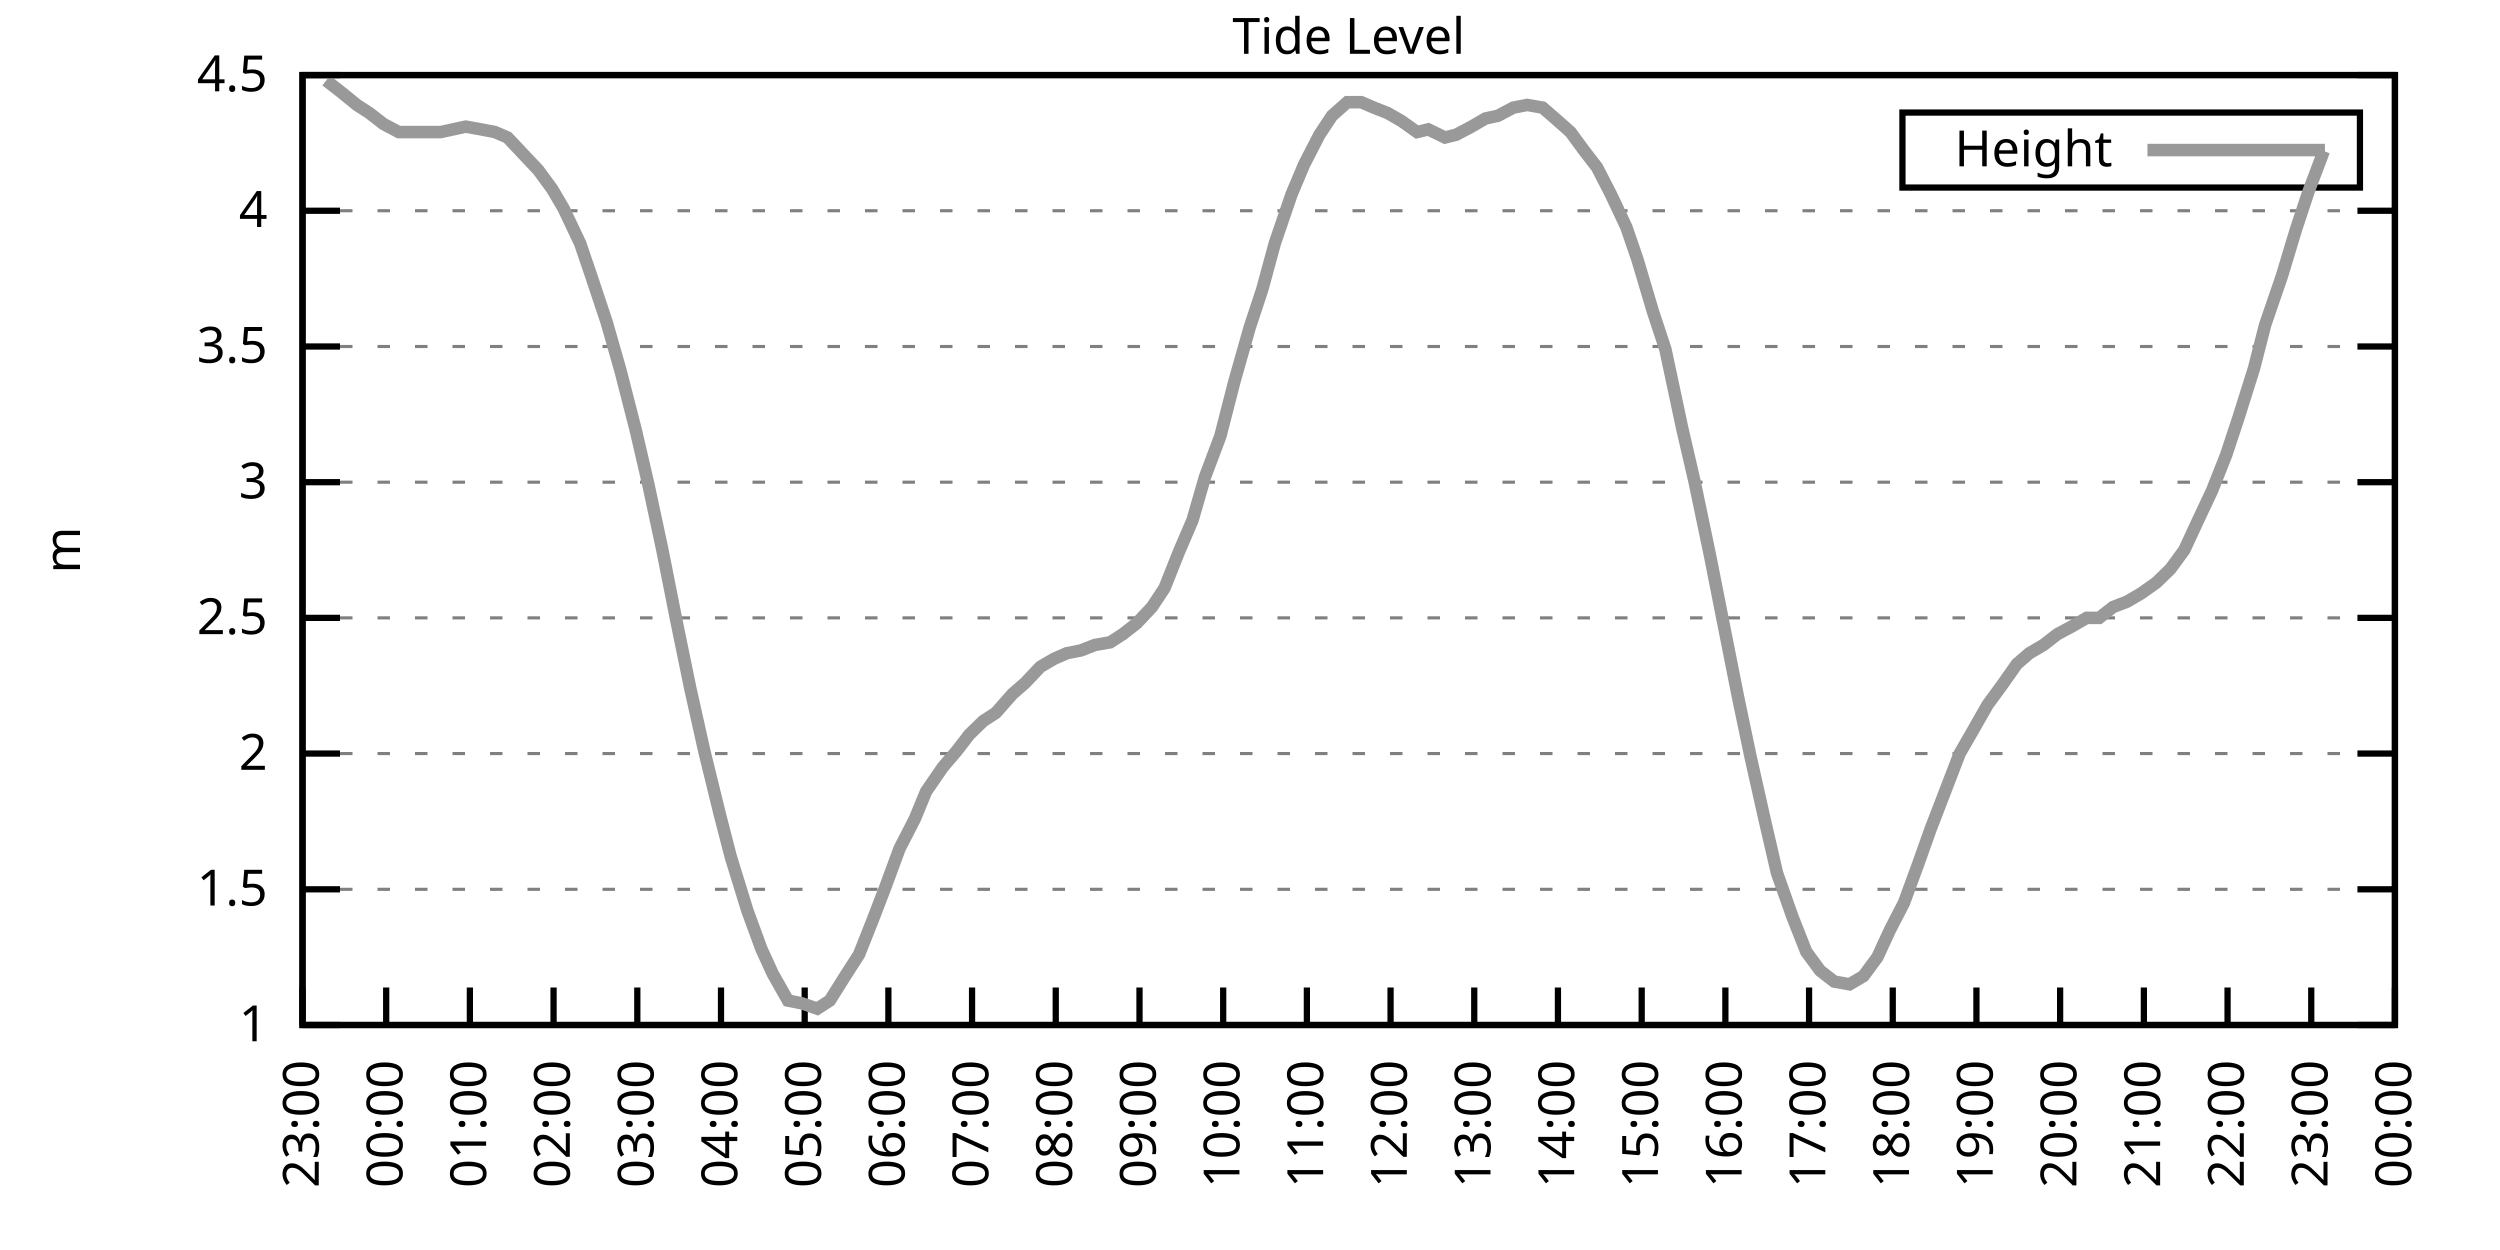
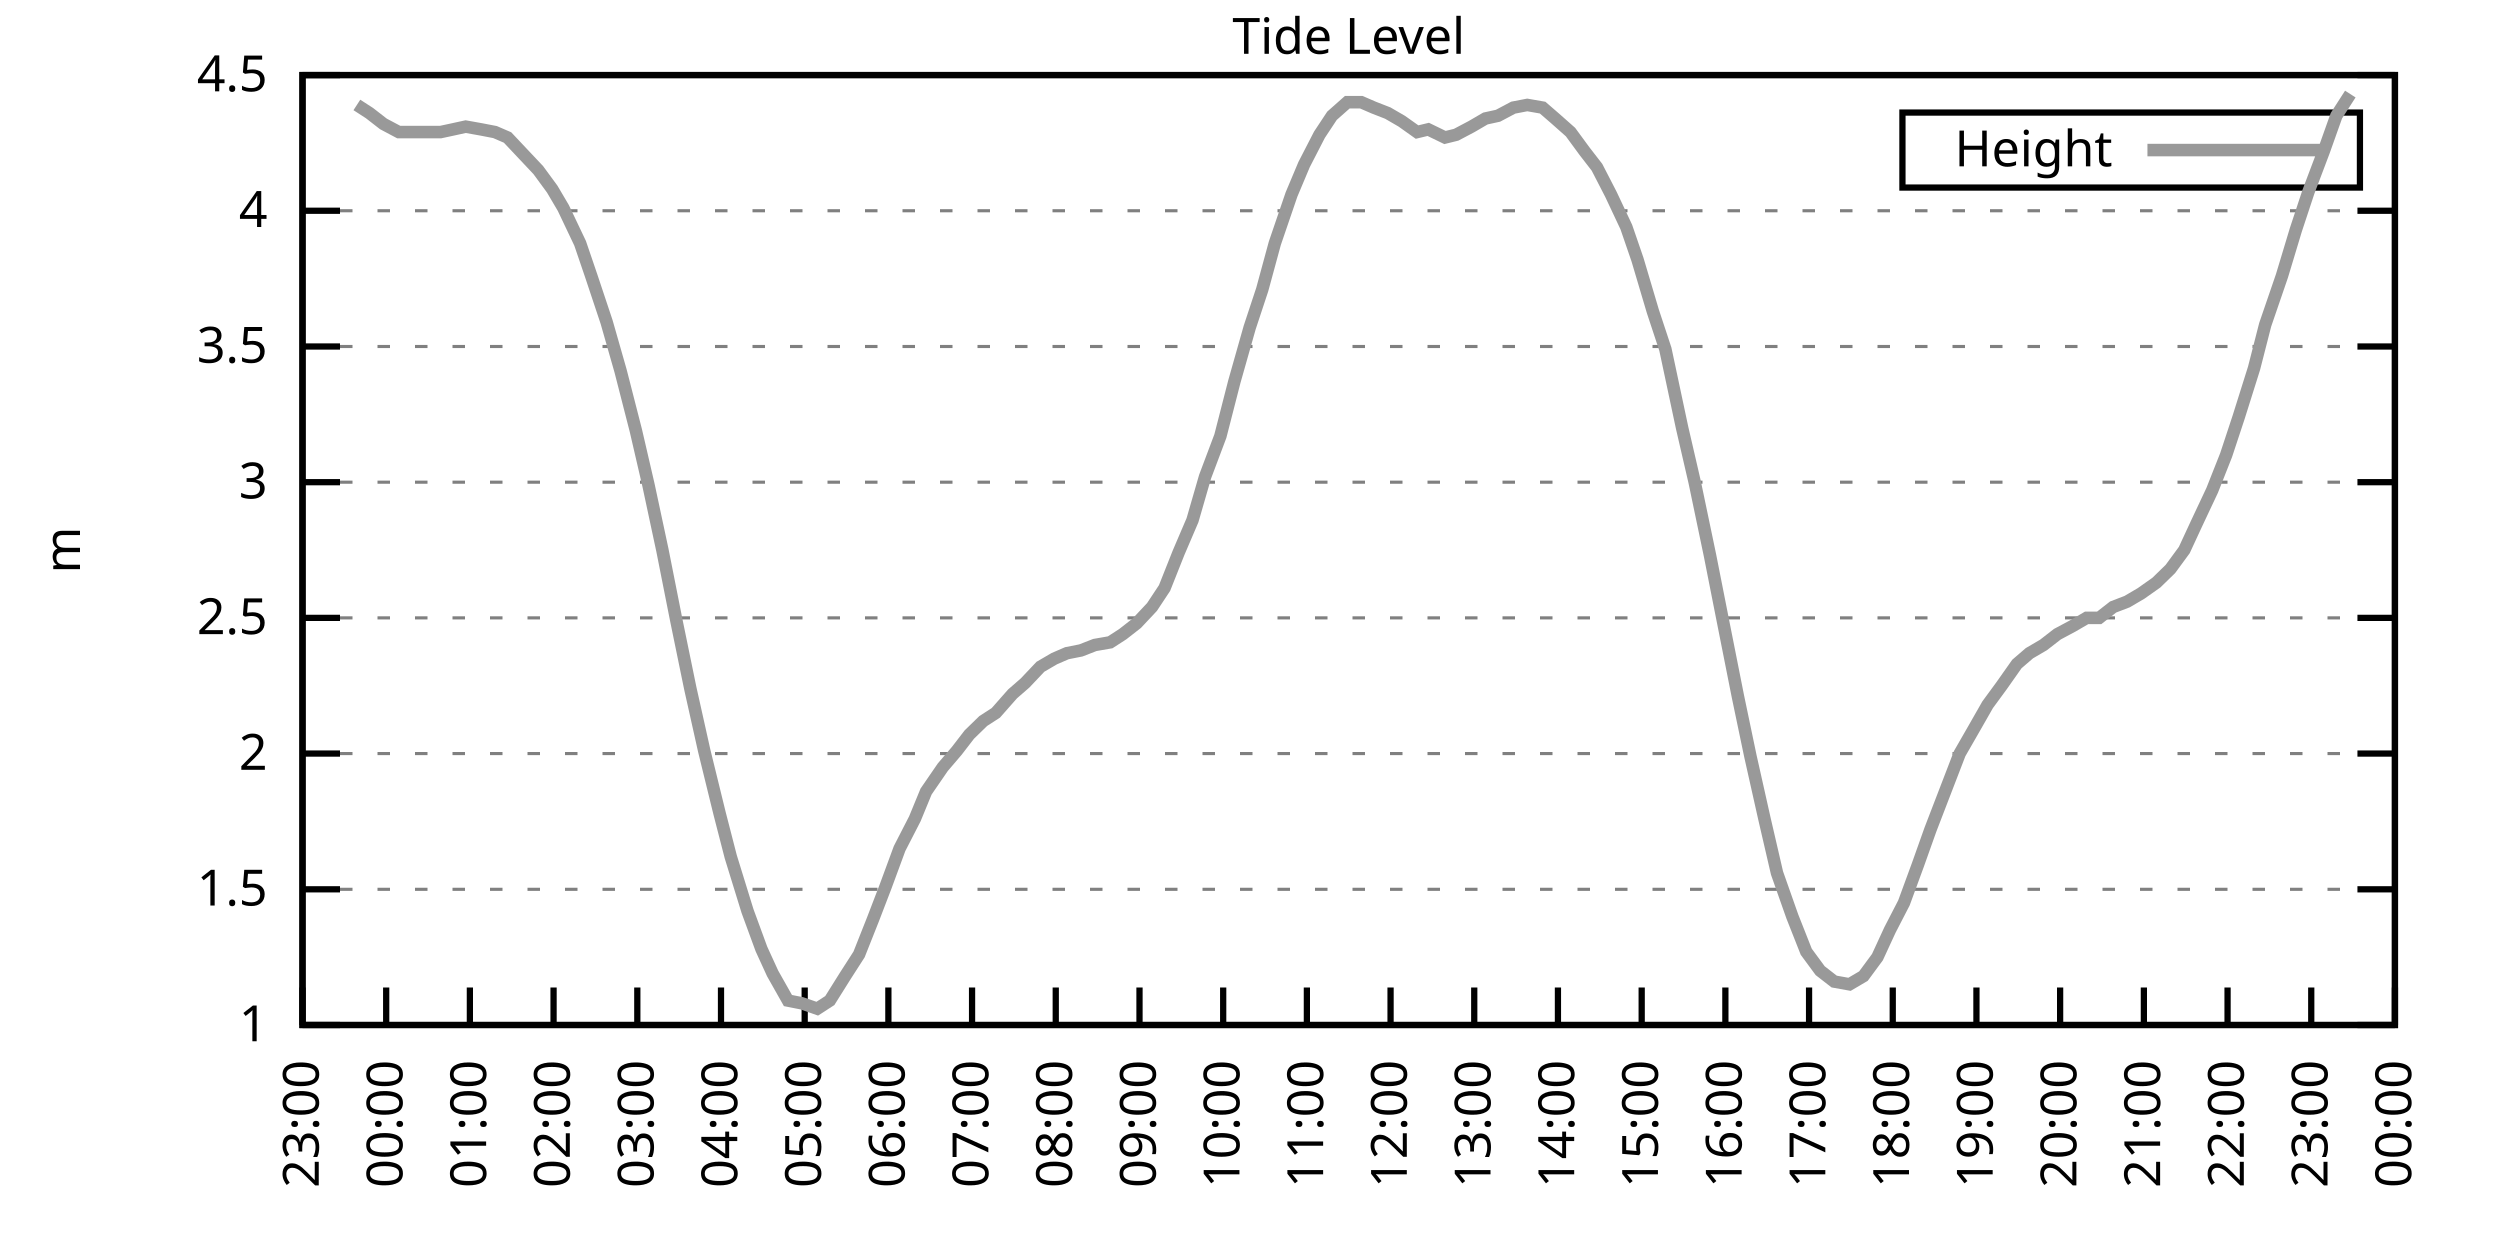
<svg xmlns="http://www.w3.org/2000/svg" xmlns:xlink="http://www.w3.org/1999/xlink" width="400" height="200" viewBox="0 0 400 200">
  <g id="gnuplot_canvas">
    <rect x="0" y="0" width="400" height="200" fill="none" />
    <defs>
      <circle id="gpDot" r="0.5" stroke-width="0.5" stroke="currentColor" />
      <path id="gpPt0" stroke-width="0.333" stroke="currentColor" d="M-1,0 h2 M0,-1 v2" />
      <path id="gpPt1" stroke-width="0.333" stroke="currentColor" d="M-1,-1 L1,1 M1,-1 L-1,1" />
      <path id="gpPt2" stroke-width="0.333" stroke="currentColor" d="M-1,0 L1,0 M0,-1 L0,1 M-1,-1 L1,1 M-1,1 L1,-1" />
      <rect id="gpPt3" stroke-width="0.333" stroke="currentColor" x="-1" y="-1" width="2" height="2" />
      <rect id="gpPt4" stroke-width="0.333" stroke="currentColor" fill="currentColor" x="-1" y="-1" width="2" height="2" />
      <circle id="gpPt5" stroke-width="0.333" stroke="currentColor" cx="0" cy="0" r="1" />
      <use xlink:href="#gpPt5" id="gpPt6" fill="currentColor" stroke="none" />
      <path id="gpPt7" stroke-width="0.333" stroke="currentColor" d="M0,-1.33 L-1.33,0.67 L1.33,0.67 z" />
      <use xlink:href="#gpPt7" id="gpPt8" fill="currentColor" stroke="none" />
      <use xlink:href="#gpPt7" id="gpPt9" stroke="currentColor" transform="rotate(180)" />
      <use xlink:href="#gpPt9" id="gpPt10" fill="currentColor" stroke="none" />
      <use xlink:href="#gpPt3" id="gpPt11" stroke="currentColor" transform="rotate(45)" />
      <use xlink:href="#gpPt11" id="gpPt12" fill="currentColor" stroke="none" />
      <path id="gpPt13" stroke-width="0.333" stroke="currentColor" d="M0,1.330 L1.265,0.411 L0.782,-1.067 L-0.782,-1.076 L-1.265,0.411 z" />
      <use xlink:href="#gpPt13" id="gpPt14" fill="currentColor" stroke="none" />
      <filter id="textbox" filterUnits="objectBoundingBox" x="0" y="0" height="1" width="1">
        <feFlood flood-color="white" flood-opacity="1" result="bgnd" />
        <feComposite in="SourceGraphic" in2="bgnd" operator="atop" />
      </filter>
      <filter id="greybox" filterUnits="objectBoundingBox" x="0" y="0" height="1" width="1">
        <feFlood flood-color="lightgrey" flood-opacity="1" result="grey" />
        <feComposite in="SourceGraphic" in2="grey" operator="atop" />
      </filter>
    </defs>
    <g fill="none" color="white" stroke="currentColor" stroke-width="1.00" stroke-linecap="butt" stroke-linejoin="miter">
</g>
    <g fill="none" color="black" stroke="currentColor" stroke-width="1.00" stroke-linecap="butt" stroke-linejoin="miter">
      <g stroke="none" shape-rendering="crispEdges">
        <polygon fill="rgb(255, 255, 255)" points="48.40,164.00 383.18,164.00 383.18,12.02 48.40,12.02 " />
      </g>
    </g>
    <g fill="none" color="black" stroke="currentColor" stroke-width="1.00" stroke-linecap="butt" stroke-linejoin="miter">
</g>
    <g fill="none" color="black" stroke="black" stroke-width="0.50" stroke-linecap="butt" stroke-linejoin="miter">
</g>
    <g fill="none" color="gray" stroke="currentColor" stroke-width="0.50" stroke-linecap="butt" stroke-linejoin="miter">
      <path stroke="gray" stroke-dasharray="2,4" class="gridline" d="M48.40,164.00 L383.19,164.00  " />
    </g>
    <g fill="none" color="gray" stroke="gray" stroke-width="1.00" stroke-linecap="butt" stroke-linejoin="miter">
</g>
    <g fill="none" color="black" stroke="currentColor" stroke-width="1.00" stroke-linecap="butt" stroke-linejoin="miter">
      <path stroke="black" d="M48.40,164.00 L54.40,164.00 M383.19,164.00 L377.19,164.00  " />
      <g transform="translate(42.80,166.60)" stroke="none" fill="black" font-family="Sans" font-size="8.00" text-anchor="end">
        <text>
          <tspan font-family="Sans"> 1</tspan>
        </text>
      </g>
    </g>
    <g fill="none" color="black" stroke="currentColor" stroke-width="1.00" stroke-linecap="butt" stroke-linejoin="miter">
</g>
    <g fill="none" color="black" stroke="black" stroke-width="0.50" stroke-linecap="butt" stroke-linejoin="miter">
</g>
    <g fill="none" color="gray" stroke="currentColor" stroke-width="0.50" stroke-linecap="butt" stroke-linejoin="miter">
      <path stroke="gray" stroke-dasharray="2,4" class="gridline" d="M48.40,142.29 L383.19,142.29  " />
    </g>
    <g fill="none" color="gray" stroke="gray" stroke-width="1.00" stroke-linecap="butt" stroke-linejoin="miter">
</g>
    <g fill="none" color="black" stroke="currentColor" stroke-width="1.00" stroke-linecap="butt" stroke-linejoin="miter">
      <path stroke="black" d="M48.40,142.29 L54.40,142.29 M383.19,142.29 L377.19,142.29  " />
      <g transform="translate(42.80,144.89)" stroke="none" fill="black" font-family="Sans" font-size="8.00" text-anchor="end">
        <text>
          <tspan font-family="Sans"> 1.5</tspan>
        </text>
      </g>
    </g>
    <g fill="none" color="black" stroke="currentColor" stroke-width="1.00" stroke-linecap="butt" stroke-linejoin="miter">
</g>
    <g fill="none" color="black" stroke="black" stroke-width="0.50" stroke-linecap="butt" stroke-linejoin="miter">
</g>
    <g fill="none" color="gray" stroke="currentColor" stroke-width="0.50" stroke-linecap="butt" stroke-linejoin="miter">
      <path stroke="gray" stroke-dasharray="2,4" class="gridline" d="M48.40,120.57 L383.19,120.57  " />
    </g>
    <g fill="none" color="gray" stroke="gray" stroke-width="1.00" stroke-linecap="butt" stroke-linejoin="miter">
</g>
    <g fill="none" color="black" stroke="currentColor" stroke-width="1.00" stroke-linecap="butt" stroke-linejoin="miter">
      <path stroke="black" d="M48.40,120.57 L54.40,120.57 M383.19,120.57 L377.19,120.57  " />
      <g transform="translate(42.80,123.17)" stroke="none" fill="black" font-family="Sans" font-size="8.00" text-anchor="end">
        <text>
          <tspan font-family="Sans"> 2</tspan>
        </text>
      </g>
    </g>
    <g fill="none" color="black" stroke="currentColor" stroke-width="1.00" stroke-linecap="butt" stroke-linejoin="miter">
</g>
    <g fill="none" color="black" stroke="black" stroke-width="0.50" stroke-linecap="butt" stroke-linejoin="miter">
</g>
    <g fill="none" color="gray" stroke="currentColor" stroke-width="0.50" stroke-linecap="butt" stroke-linejoin="miter">
      <path stroke="gray" stroke-dasharray="2,4" class="gridline" d="M48.40,98.86 L383.19,98.86  " />
    </g>
    <g fill="none" color="gray" stroke="gray" stroke-width="1.00" stroke-linecap="butt" stroke-linejoin="miter">
</g>
    <g fill="none" color="black" stroke="currentColor" stroke-width="1.00" stroke-linecap="butt" stroke-linejoin="miter">
      <path stroke="black" d="M48.40,98.86 L54.40,98.86 M383.19,98.86 L377.19,98.86  " />
      <g transform="translate(42.80,101.46)" stroke="none" fill="black" font-family="Sans" font-size="8.00" text-anchor="end">
        <text>
          <tspan font-family="Sans"> 2.5</tspan>
        </text>
      </g>
    </g>
    <g fill="none" color="black" stroke="currentColor" stroke-width="1.00" stroke-linecap="butt" stroke-linejoin="miter">
</g>
    <g fill="none" color="black" stroke="black" stroke-width="0.50" stroke-linecap="butt" stroke-linejoin="miter">
</g>
    <g fill="none" color="gray" stroke="currentColor" stroke-width="0.50" stroke-linecap="butt" stroke-linejoin="miter">
      <path stroke="gray" stroke-dasharray="2,4" class="gridline" d="M48.40,77.15 L383.19,77.15  " />
    </g>
    <g fill="none" color="gray" stroke="gray" stroke-width="1.00" stroke-linecap="butt" stroke-linejoin="miter">
</g>
    <g fill="none" color="black" stroke="currentColor" stroke-width="1.00" stroke-linecap="butt" stroke-linejoin="miter">
      <path stroke="black" d="M48.40,77.15 L54.40,77.15 M383.19,77.15 L377.19,77.15  " />
      <g transform="translate(42.80,79.75)" stroke="none" fill="black" font-family="Sans" font-size="8.00" text-anchor="end">
        <text>
          <tspan font-family="Sans"> 3</tspan>
        </text>
      </g>
    </g>
    <g fill="none" color="black" stroke="currentColor" stroke-width="1.00" stroke-linecap="butt" stroke-linejoin="miter">
</g>
    <g fill="none" color="black" stroke="black" stroke-width="0.50" stroke-linecap="butt" stroke-linejoin="miter">
</g>
    <g fill="none" color="gray" stroke="currentColor" stroke-width="0.50" stroke-linecap="butt" stroke-linejoin="miter">
      <path stroke="gray" stroke-dasharray="2,4" class="gridline" d="M48.40,55.44 L383.19,55.44  " />
    </g>
    <g fill="none" color="gray" stroke="gray" stroke-width="1.00" stroke-linecap="butt" stroke-linejoin="miter">
</g>
    <g fill="none" color="black" stroke="currentColor" stroke-width="1.00" stroke-linecap="butt" stroke-linejoin="miter">
      <path stroke="black" d="M48.40,55.44 L54.40,55.44 M383.19,55.44 L377.19,55.44  " />
      <g transform="translate(42.80,58.04)" stroke="none" fill="black" font-family="Sans" font-size="8.00" text-anchor="end">
        <text>
          <tspan font-family="Sans"> 3.5</tspan>
        </text>
      </g>
    </g>
    <g fill="none" color="black" stroke="currentColor" stroke-width="1.00" stroke-linecap="butt" stroke-linejoin="miter">
</g>
    <g fill="none" color="black" stroke="black" stroke-width="0.50" stroke-linecap="butt" stroke-linejoin="miter">
</g>
    <g fill="none" color="gray" stroke="currentColor" stroke-width="0.50" stroke-linecap="butt" stroke-linejoin="miter">
      <path stroke="gray" stroke-dasharray="2,4" class="gridline" d="M48.40,33.72 L383.19,33.72  " />
    </g>
    <g fill="none" color="gray" stroke="gray" stroke-width="1.00" stroke-linecap="butt" stroke-linejoin="miter">
</g>
    <g fill="none" color="black" stroke="currentColor" stroke-width="1.00" stroke-linecap="butt" stroke-linejoin="miter">
      <path stroke="black" d="M48.40,33.72 L54.40,33.72 M383.19,33.72 L377.19,33.72  " />
      <g transform="translate(42.80,36.32)" stroke="none" fill="black" font-family="Sans" font-size="8.00" text-anchor="end">
        <text>
          <tspan font-family="Sans"> 4</tspan>
        </text>
      </g>
    </g>
    <g fill="none" color="black" stroke="currentColor" stroke-width="1.00" stroke-linecap="butt" stroke-linejoin="miter">
</g>
    <g fill="none" color="black" stroke="black" stroke-width="0.50" stroke-linecap="butt" stroke-linejoin="miter">
</g>
    <g fill="none" color="gray" stroke="currentColor" stroke-width="0.50" stroke-linecap="butt" stroke-linejoin="miter">
      <path stroke="gray" stroke-dasharray="2,4" class="gridline" d="M48.40,12.01 L383.19,12.01  " />
    </g>
    <g fill="none" color="gray" stroke="gray" stroke-width="1.00" stroke-linecap="butt" stroke-linejoin="miter">
</g>
    <g fill="none" color="black" stroke="currentColor" stroke-width="1.00" stroke-linecap="butt" stroke-linejoin="miter">
      <path stroke="black" d="M48.40,12.01 L54.40,12.01 M383.19,12.01 L377.19,12.01  " />
      <g transform="translate(42.80,14.61)" stroke="none" fill="black" font-family="Sans" font-size="8.00" text-anchor="end">
        <text>
          <tspan font-family="Sans"> 4.5</tspan>
        </text>
      </g>
    </g>
    <g fill="none" color="black" stroke="currentColor" stroke-width="1.00" stroke-linecap="butt" stroke-linejoin="miter">
      <path stroke="black" d="M48.40,164.00 L48.40,158.00  " />
      <g transform="translate(51.00,169.60) rotate(270.00)" stroke="none" fill="black" font-family="Sans" font-size="8.00" text-anchor="end">
        <text>
          <tspan font-family="Sans">23:00</tspan>
        </text>
      </g>
    </g>
    <g fill="none" color="black" stroke="currentColor" stroke-width="1.00" stroke-linecap="butt" stroke-linejoin="miter">
      <path stroke="black" d="M61.79,164.00 L61.79,158.00  " />
      <g transform="translate(64.39,169.60) rotate(270.00)" stroke="none" fill="black" font-family="Sans" font-size="8.00" text-anchor="end">
        <text>
          <tspan font-family="Sans">00:00</tspan>
        </text>
      </g>
    </g>
    <g fill="none" color="black" stroke="currentColor" stroke-width="1.00" stroke-linecap="butt" stroke-linejoin="miter">
      <path stroke="black" d="M75.18,164.00 L75.18,158.00  " />
      <g transform="translate(77.78,169.60) rotate(270.00)" stroke="none" fill="black" font-family="Sans" font-size="8.00" text-anchor="end">
        <text>
          <tspan font-family="Sans">01:00</tspan>
        </text>
      </g>
    </g>
    <g fill="none" color="black" stroke="currentColor" stroke-width="1.00" stroke-linecap="butt" stroke-linejoin="miter">
      <path stroke="black" d="M88.57,164.00 L88.57,158.00  " />
      <g transform="translate(91.17,169.60) rotate(270.00)" stroke="none" fill="black" font-family="Sans" font-size="8.00" text-anchor="end">
        <text>
          <tspan font-family="Sans">02:00</tspan>
        </text>
      </g>
    </g>
    <g fill="none" color="black" stroke="currentColor" stroke-width="1.00" stroke-linecap="butt" stroke-linejoin="miter">
      <path stroke="black" d="M101.97,164.00 L101.97,158.00  " />
      <g transform="translate(104.57,169.60) rotate(270.00)" stroke="none" fill="black" font-family="Sans" font-size="8.00" text-anchor="end">
        <text>
          <tspan font-family="Sans">03:00</tspan>
        </text>
      </g>
    </g>
    <g fill="none" color="black" stroke="currentColor" stroke-width="1.00" stroke-linecap="butt" stroke-linejoin="miter">
      <path stroke="black" d="M115.36,164.00 L115.36,158.00  " />
      <g transform="translate(117.96,169.60) rotate(270.00)" stroke="none" fill="black" font-family="Sans" font-size="8.00" text-anchor="end">
        <text>
          <tspan font-family="Sans">04:00</tspan>
        </text>
      </g>
    </g>
    <g fill="none" color="black" stroke="currentColor" stroke-width="1.00" stroke-linecap="butt" stroke-linejoin="miter">
      <path stroke="black" d="M128.75,164.00 L128.75,158.00  " />
      <g transform="translate(131.35,169.60) rotate(270.00)" stroke="none" fill="black" font-family="Sans" font-size="8.00" text-anchor="end">
        <text>
          <tspan font-family="Sans">05:00</tspan>
        </text>
      </g>
    </g>
    <g fill="none" color="black" stroke="currentColor" stroke-width="1.00" stroke-linecap="butt" stroke-linejoin="miter">
      <path stroke="black" d="M142.14,164.00 L142.14,158.00  " />
      <g transform="translate(144.74,169.60) rotate(270.00)" stroke="none" fill="black" font-family="Sans" font-size="8.00" text-anchor="end">
        <text>
          <tspan font-family="Sans">06:00</tspan>
        </text>
      </g>
    </g>
    <g fill="none" color="black" stroke="currentColor" stroke-width="1.00" stroke-linecap="butt" stroke-linejoin="miter">
      <path stroke="black" d="M155.53,164.00 L155.53,158.00  " />
      <g transform="translate(158.13,169.60) rotate(270.00)" stroke="none" fill="black" font-family="Sans" font-size="8.00" text-anchor="end">
        <text>
          <tspan font-family="Sans">07:00</tspan>
        </text>
      </g>
    </g>
    <g fill="none" color="black" stroke="currentColor" stroke-width="1.00" stroke-linecap="butt" stroke-linejoin="miter">
      <path stroke="black" d="M168.92,164.00 L168.92,158.00  " />
      <g transform="translate(171.52,169.60) rotate(270.00)" stroke="none" fill="black" font-family="Sans" font-size="8.00" text-anchor="end">
        <text>
          <tspan font-family="Sans">08:00</tspan>
        </text>
      </g>
    </g>
    <g fill="none" color="black" stroke="currentColor" stroke-width="1.00" stroke-linecap="butt" stroke-linejoin="miter">
      <path stroke="black" d="M182.32,164.00 L182.32,158.00  " />
      <g transform="translate(184.92,169.60) rotate(270.00)" stroke="none" fill="black" font-family="Sans" font-size="8.00" text-anchor="end">
        <text>
          <tspan font-family="Sans">09:00</tspan>
        </text>
      </g>
    </g>
    <g fill="none" color="black" stroke="currentColor" stroke-width="1.00" stroke-linecap="butt" stroke-linejoin="miter">
      <path stroke="black" d="M195.71,164.00 L195.71,158.00  " />
      <g transform="translate(198.31,169.60) rotate(270.00)" stroke="none" fill="black" font-family="Sans" font-size="8.00" text-anchor="end">
        <text>
          <tspan font-family="Sans">10:00</tspan>
        </text>
      </g>
    </g>
    <g fill="none" color="black" stroke="currentColor" stroke-width="1.00" stroke-linecap="butt" stroke-linejoin="miter">
      <path stroke="black" d="M209.10,164.00 L209.10,158.00  " />
      <g transform="translate(211.70,169.60) rotate(270.00)" stroke="none" fill="black" font-family="Sans" font-size="8.00" text-anchor="end">
        <text>
          <tspan font-family="Sans">11:00</tspan>
        </text>
      </g>
    </g>
    <g fill="none" color="black" stroke="currentColor" stroke-width="1.00" stroke-linecap="butt" stroke-linejoin="miter">
      <path stroke="black" d="M222.49,164.00 L222.49,158.00  " />
      <g transform="translate(225.09,169.60) rotate(270.00)" stroke="none" fill="black" font-family="Sans" font-size="8.00" text-anchor="end">
        <text>
          <tspan font-family="Sans">12:00</tspan>
        </text>
      </g>
    </g>
    <g fill="none" color="black" stroke="currentColor" stroke-width="1.00" stroke-linecap="butt" stroke-linejoin="miter">
      <path stroke="black" d="M235.88,164.00 L235.88,158.00  " />
      <g transform="translate(238.48,169.60) rotate(270.00)" stroke="none" fill="black" font-family="Sans" font-size="8.00" text-anchor="end">
        <text>
          <tspan font-family="Sans">13:00</tspan>
        </text>
      </g>
    </g>
    <g fill="none" color="black" stroke="currentColor" stroke-width="1.00" stroke-linecap="butt" stroke-linejoin="miter">
      <path stroke="black" d="M249.27,164.00 L249.27,158.00  " />
      <g transform="translate(251.87,169.60) rotate(270.00)" stroke="none" fill="black" font-family="Sans" font-size="8.00" text-anchor="end">
        <text>
          <tspan font-family="Sans">14:00</tspan>
        </text>
      </g>
    </g>
    <g fill="none" color="black" stroke="currentColor" stroke-width="1.00" stroke-linecap="butt" stroke-linejoin="miter">
      <path stroke="black" d="M262.67,164.00 L262.67,158.00  " />
      <g transform="translate(265.27,169.60) rotate(270.00)" stroke="none" fill="black" font-family="Sans" font-size="8.00" text-anchor="end">
        <text>
          <tspan font-family="Sans">15:00</tspan>
        </text>
      </g>
    </g>
    <g fill="none" color="black" stroke="currentColor" stroke-width="1.00" stroke-linecap="butt" stroke-linejoin="miter">
      <path stroke="black" d="M276.06,164.00 L276.06,158.00  " />
      <g transform="translate(278.66,169.60) rotate(270.00)" stroke="none" fill="black" font-family="Sans" font-size="8.00" text-anchor="end">
        <text>
          <tspan font-family="Sans">16:00</tspan>
        </text>
      </g>
    </g>
    <g fill="none" color="black" stroke="currentColor" stroke-width="1.00" stroke-linecap="butt" stroke-linejoin="miter">
      <path stroke="black" d="M289.45,164.00 L289.45,158.00  " />
      <g transform="translate(292.05,169.60) rotate(270.00)" stroke="none" fill="black" font-family="Sans" font-size="8.00" text-anchor="end">
        <text>
          <tspan font-family="Sans">17:00</tspan>
        </text>
      </g>
    </g>
    <g fill="none" color="black" stroke="currentColor" stroke-width="1.00" stroke-linecap="butt" stroke-linejoin="miter">
      <path stroke="black" d="M302.84,164.00 L302.84,158.00  " />
      <g transform="translate(305.44,169.60) rotate(270.00)" stroke="none" fill="black" font-family="Sans" font-size="8.00" text-anchor="end">
        <text>
          <tspan font-family="Sans">18:00</tspan>
        </text>
      </g>
    </g>
    <g fill="none" color="black" stroke="currentColor" stroke-width="1.00" stroke-linecap="butt" stroke-linejoin="miter">
      <path stroke="black" d="M316.23,164.00 L316.23,158.00  " />
      <g transform="translate(318.83,169.60) rotate(270.00)" stroke="none" fill="black" font-family="Sans" font-size="8.00" text-anchor="end">
        <text>
          <tspan font-family="Sans">19:00</tspan>
        </text>
      </g>
    </g>
    <g fill="none" color="black" stroke="currentColor" stroke-width="1.00" stroke-linecap="butt" stroke-linejoin="miter">
      <path stroke="black" d="M329.62,164.00 L329.62,158.00  " />
      <g transform="translate(332.22,169.60) rotate(270.00)" stroke="none" fill="black" font-family="Sans" font-size="8.00" text-anchor="end">
        <text>
          <tspan font-family="Sans">20:00</tspan>
        </text>
      </g>
    </g>
    <g fill="none" color="black" stroke="currentColor" stroke-width="1.00" stroke-linecap="butt" stroke-linejoin="miter">
      <path stroke="black" d="M343.02,164.00 L343.02,158.00  " />
      <g transform="translate(345.62,169.60) rotate(270.00)" stroke="none" fill="black" font-family="Sans" font-size="8.00" text-anchor="end">
        <text>
          <tspan font-family="Sans">21:00</tspan>
        </text>
      </g>
    </g>
    <g fill="none" color="black" stroke="currentColor" stroke-width="1.00" stroke-linecap="butt" stroke-linejoin="miter">
      <path stroke="black" d="M356.41,164.00 L356.41,158.00  " />
      <g transform="translate(359.01,169.60) rotate(270.00)" stroke="none" fill="black" font-family="Sans" font-size="8.00" text-anchor="end">
        <text>
          <tspan font-family="Sans">22:00</tspan>
        </text>
      </g>
    </g>
    <g fill="none" color="black" stroke="currentColor" stroke-width="1.00" stroke-linecap="butt" stroke-linejoin="miter">
      <path stroke="black" d="M369.80,164.00 L369.80,158.00  " />
      <g transform="translate(372.40,169.60) rotate(270.00)" stroke="none" fill="black" font-family="Sans" font-size="8.00" text-anchor="end">
        <text>
          <tspan font-family="Sans">23:00</tspan>
        </text>
      </g>
    </g>
    <g fill="none" color="black" stroke="currentColor" stroke-width="1.00" stroke-linecap="butt" stroke-linejoin="miter">
      <path stroke="black" d="M383.19,164.00 L383.19,158.00  " />
      <g transform="translate(385.79,169.60) rotate(270.00)" stroke="none" fill="black" font-family="Sans" font-size="8.00" text-anchor="end">
        <text>
          <tspan font-family="Sans">00:00</tspan>
        </text>
      </g>
    </g>
    <g fill="none" color="black" stroke="currentColor" stroke-width="1.00" stroke-linecap="butt" stroke-linejoin="miter">
</g>
    <g fill="none" color="black" stroke="currentColor" stroke-width="1.00" stroke-linecap="butt" stroke-linejoin="miter">
      <path stroke="black" d="M48.40,12.01 L48.40,164.00 L383.19,164.00 L383.19,12.01 L48.40,12.01 Z  " />
    </g>
    <g fill="none" color="black" stroke="currentColor" stroke-width="1.00" stroke-linecap="butt" stroke-linejoin="miter">
</g>
    <g fill="none" color="black" stroke="currentColor" stroke-width="1.00" stroke-linecap="butt" stroke-linejoin="miter">
      <path stroke="black" d="M304.39,30.01 L304.39,18.01 L377.59,18.01 L377.59,30.01 L304.39,30.01 Z  " />
    </g>
    <g id="Tide_level_plot_1">
      <g fill="none" color="white" stroke="black" stroke-width="2.00" stroke-linecap="butt" stroke-linejoin="miter">
</g>
      <g fill="none" color="black" stroke="currentColor" stroke-width="2.00" stroke-linecap="butt" stroke-linejoin="miter">
        <g transform="translate(337.99,26.61)" stroke="none" fill="black" font-family="Sans" font-size="8.00" text-anchor="end">
          <text>
            <tspan font-family="Sans">Height</tspan>
          </text>
        </g>
      </g>
      <g fill="none" color="black" stroke="currentColor" stroke-width="2.00" stroke-linecap="butt" stroke-linejoin="miter">
-         <path stroke="rgb(153, 153, 153)" d="M343.59,24.01 L371.99,24.01 M52.19,12.88 L54.43,14.62 L57.10,16.79 L59.11,18.09 L61.35,19.83 L63.80,21.13   L65.81,21.13 L68.26,21.13 L70.50,21.13 L72.50,20.70 L74.51,20.26 L76.97,20.70 L79.20,21.13 L81.21,22.00   L83.66,24.60 L86.12,27.21 L88.35,30.25 L90.14,33.29 L92.82,38.93 L94.60,44.15 L97.06,51.53 L99.29,59.34   L101.74,68.90 L103.75,77.58 L105.98,88.00 L108.22,99.30 L110.45,110.15 L112.68,120.14 L115.13,130.13 L116.92,137.08   L119.60,145.76 L121.83,151.84 L123.62,155.75 L126.07,160.09 L128.30,160.53 L130.76,161.39 L132.77,160.09 L135.22,156.18   L137.45,152.71 L139.69,147.06 L141.69,141.85 L143.93,135.77 L146.38,131.00 L148.17,126.65 L150.85,122.75 L153.08,120.14   L155.09,117.53 L157.32,115.36 L159.33,114.06 L162.01,111.02 L164.01,109.28 L166.47,106.68 L168.70,105.38 L170.71,104.51   L172.94,104.07 L175.17,103.20 L177.63,102.77 L179.64,101.47 L181.87,99.73 L184.32,97.12 L186.33,94.08 L188.57,88.44   L190.80,83.23 L192.81,76.28 L195.26,69.77 L197.49,61.08 L199.95,52.40 L201.96,46.32 L203.97,38.93 L206.64,31.12   L208.65,26.34 L211.11,21.56 L213.12,18.52 L215.57,16.35 L217.80,16.35 L219.81,17.22 L222.04,18.09 L224.28,19.39   L226.73,21.13 L228.52,20.70 L231.20,22.00 L232.98,21.56 L235.44,20.26 L237.67,18.96 L239.68,18.52 L242.13,17.22   L244.36,16.79 L246.82,17.22 L248.83,18.96 L251.28,21.13 L253.51,24.17 L255.52,26.77 L257.76,31.12 L260.21,36.33   L262.00,41.54 L264.45,49.79 L266.46,55.87 L269.14,68.46 L271.15,77.15 L273.60,88.87 L275.83,100.16 L278.07,111.45   L280.07,121.01 L282.31,131.00 L284.32,139.68 L286.77,146.63 L289.00,152.28 L291.23,155.31 L293.47,157.05 L295.92,157.49   L298.15,156.18 L300.39,153.14 L302.39,148.80 L304.63,144.46 L306.86,138.38 L308.87,132.73 L311.54,125.79 L313.55,120.57   L315.79,116.67 L318.02,112.76 L320.25,109.72 L322.70,106.24 L324.71,104.51 L326.95,103.20 L329.18,101.47 L331.63,100.16   L333.86,98.86 L335.87,98.86 L338.10,97.12 L340.34,96.26 L342.57,94.95 L345.02,93.22 L347.26,91.04 L349.49,88.00   L351.50,83.66 L353.95,78.45 L356.18,72.81 L358.19,66.73 L360.65,58.91 L362.43,51.96 L365.11,44.15 L367.34,36.76   L369.35,30.68 L371.81,24.17  " />
+         <path stroke="rgb(153, 153, 153)" d="M343.59,24.01 L371.99,24.01 M57.10,16.79 L59.11,18.09 L61.35,19.83 L63.80,21.13 L65.81,21.13 L68.26,21.13   L70.50,21.13 L72.50,20.70 L74.51,20.26 L76.97,20.70 L79.20,21.13 L81.21,22.00 L83.66,24.60 L86.12,27.21   L88.35,30.25 L90.14,33.29 L92.82,38.93 L94.60,44.15 L97.06,51.53 L99.29,59.34 L101.74,68.90 L103.75,77.58   L105.98,88.00 L108.22,99.30 L110.45,110.15 L112.68,120.14 L115.13,130.13 L116.92,137.08 L119.60,145.76 L121.83,151.84   L123.62,155.75 L126.07,160.09 L128.30,160.53 L130.76,161.39 L132.77,160.09 L135.22,156.18 L137.45,152.71 L139.69,147.06   L141.69,141.85 L143.93,135.77 L146.38,131.00 L148.17,126.65 L150.85,122.75 L153.08,120.14 L155.09,117.53 L157.32,115.36   L159.33,114.06 L162.01,111.02 L164.01,109.28 L166.47,106.68 L168.70,105.38 L170.71,104.51 L172.94,104.07 L175.17,103.20   L177.63,102.77 L179.64,101.47 L181.87,99.73 L184.32,97.12 L186.33,94.08 L188.57,88.44 L190.80,83.23 L192.81,76.28   L195.26,69.77 L197.49,61.08 L199.95,52.40 L201.96,46.32 L203.97,38.93 L206.64,31.12 L208.65,26.34 L211.11,21.56   L213.12,18.52 L215.57,16.35 L217.80,16.35 L219.81,17.22 L222.04,18.09 L224.28,19.39 L226.73,21.13 L228.52,20.70   L231.20,22.00 L232.98,21.56 L235.44,20.26 L237.67,18.96 L239.68,18.52 L242.13,17.22 L244.36,16.79 L246.82,17.22   L248.83,18.96 L251.28,21.13 L253.51,24.17 L255.52,26.77 L257.76,31.12 L260.21,36.33 L262.00,41.54 L264.45,49.79   L266.46,55.87 L269.14,68.46 L271.15,77.15 L273.60,88.87 L275.83,100.16 L278.07,111.45 L280.07,121.01 L282.31,131.00   L284.32,139.68 L286.77,146.63 L289.00,152.28 L291.23,155.31 L293.47,157.05 L295.92,157.49 L298.15,156.18 L300.39,153.14   L302.39,148.80 L304.63,144.46 L306.86,138.38 L308.87,132.73 L311.54,125.79 L313.55,120.57 L315.79,116.67 L318.02,112.76   L320.25,109.72 L322.70,106.24 L324.71,104.51 L326.95,103.20 L329.18,101.47 L331.63,100.16 L333.86,98.86 L335.87,98.86   L338.10,97.12 L340.34,96.26 L342.57,94.95 L345.02,93.22 L347.26,91.04 L349.49,88.00 L351.50,83.66 L353.95,78.45   L356.18,72.81 L358.19,66.73 L360.65,58.91 L362.43,51.96 L365.11,44.15 L367.34,36.76 L369.35,30.68 L371.81,24.17   L373.82,18.52 L376.05,15.05  " />
      </g>
    </g>
    <g fill="none" color="black" stroke="currentColor" stroke-width="2.00" stroke-linecap="butt" stroke-linejoin="miter">
</g>
    <g fill="none" color="black" stroke="black" stroke-width="1.00" stroke-linecap="butt" stroke-linejoin="miter">
</g>
    <g fill="none" color="black" stroke="currentColor" stroke-width="1.00" stroke-linecap="butt" stroke-linejoin="miter">
      <path stroke="black" d="M48.40,12.01 L48.40,164.00 L383.19,164.00 L383.19,12.01 L48.40,12.01 Z  " />
      <g transform="translate(12.80,88.01) rotate(270.00)" stroke="none" fill="black" font-family="Sans" font-size="8.00" text-anchor="middle">
        <text>
          <tspan font-family="Sans">m</tspan>
        </text>
      </g>
    </g>
    <g fill="none" color="black" stroke="currentColor" stroke-width="1.00" stroke-linecap="butt" stroke-linejoin="miter">
</g>
    <g fill="none" color="black" stroke="currentColor" stroke-width="1.00" stroke-linecap="butt" stroke-linejoin="miter">
      <g transform="translate(215.79,8.61)" stroke="none" fill="black" font-family="Sans" font-size="8.00" text-anchor="middle">
        <text>
          <tspan font-family="Sans">Tide Level</tspan>
        </text>
      </g>
    </g>
    <g fill="none" color="black" stroke="currentColor" stroke-width="1.00" stroke-linecap="butt" stroke-linejoin="miter">
</g>
  </g>
</svg>
